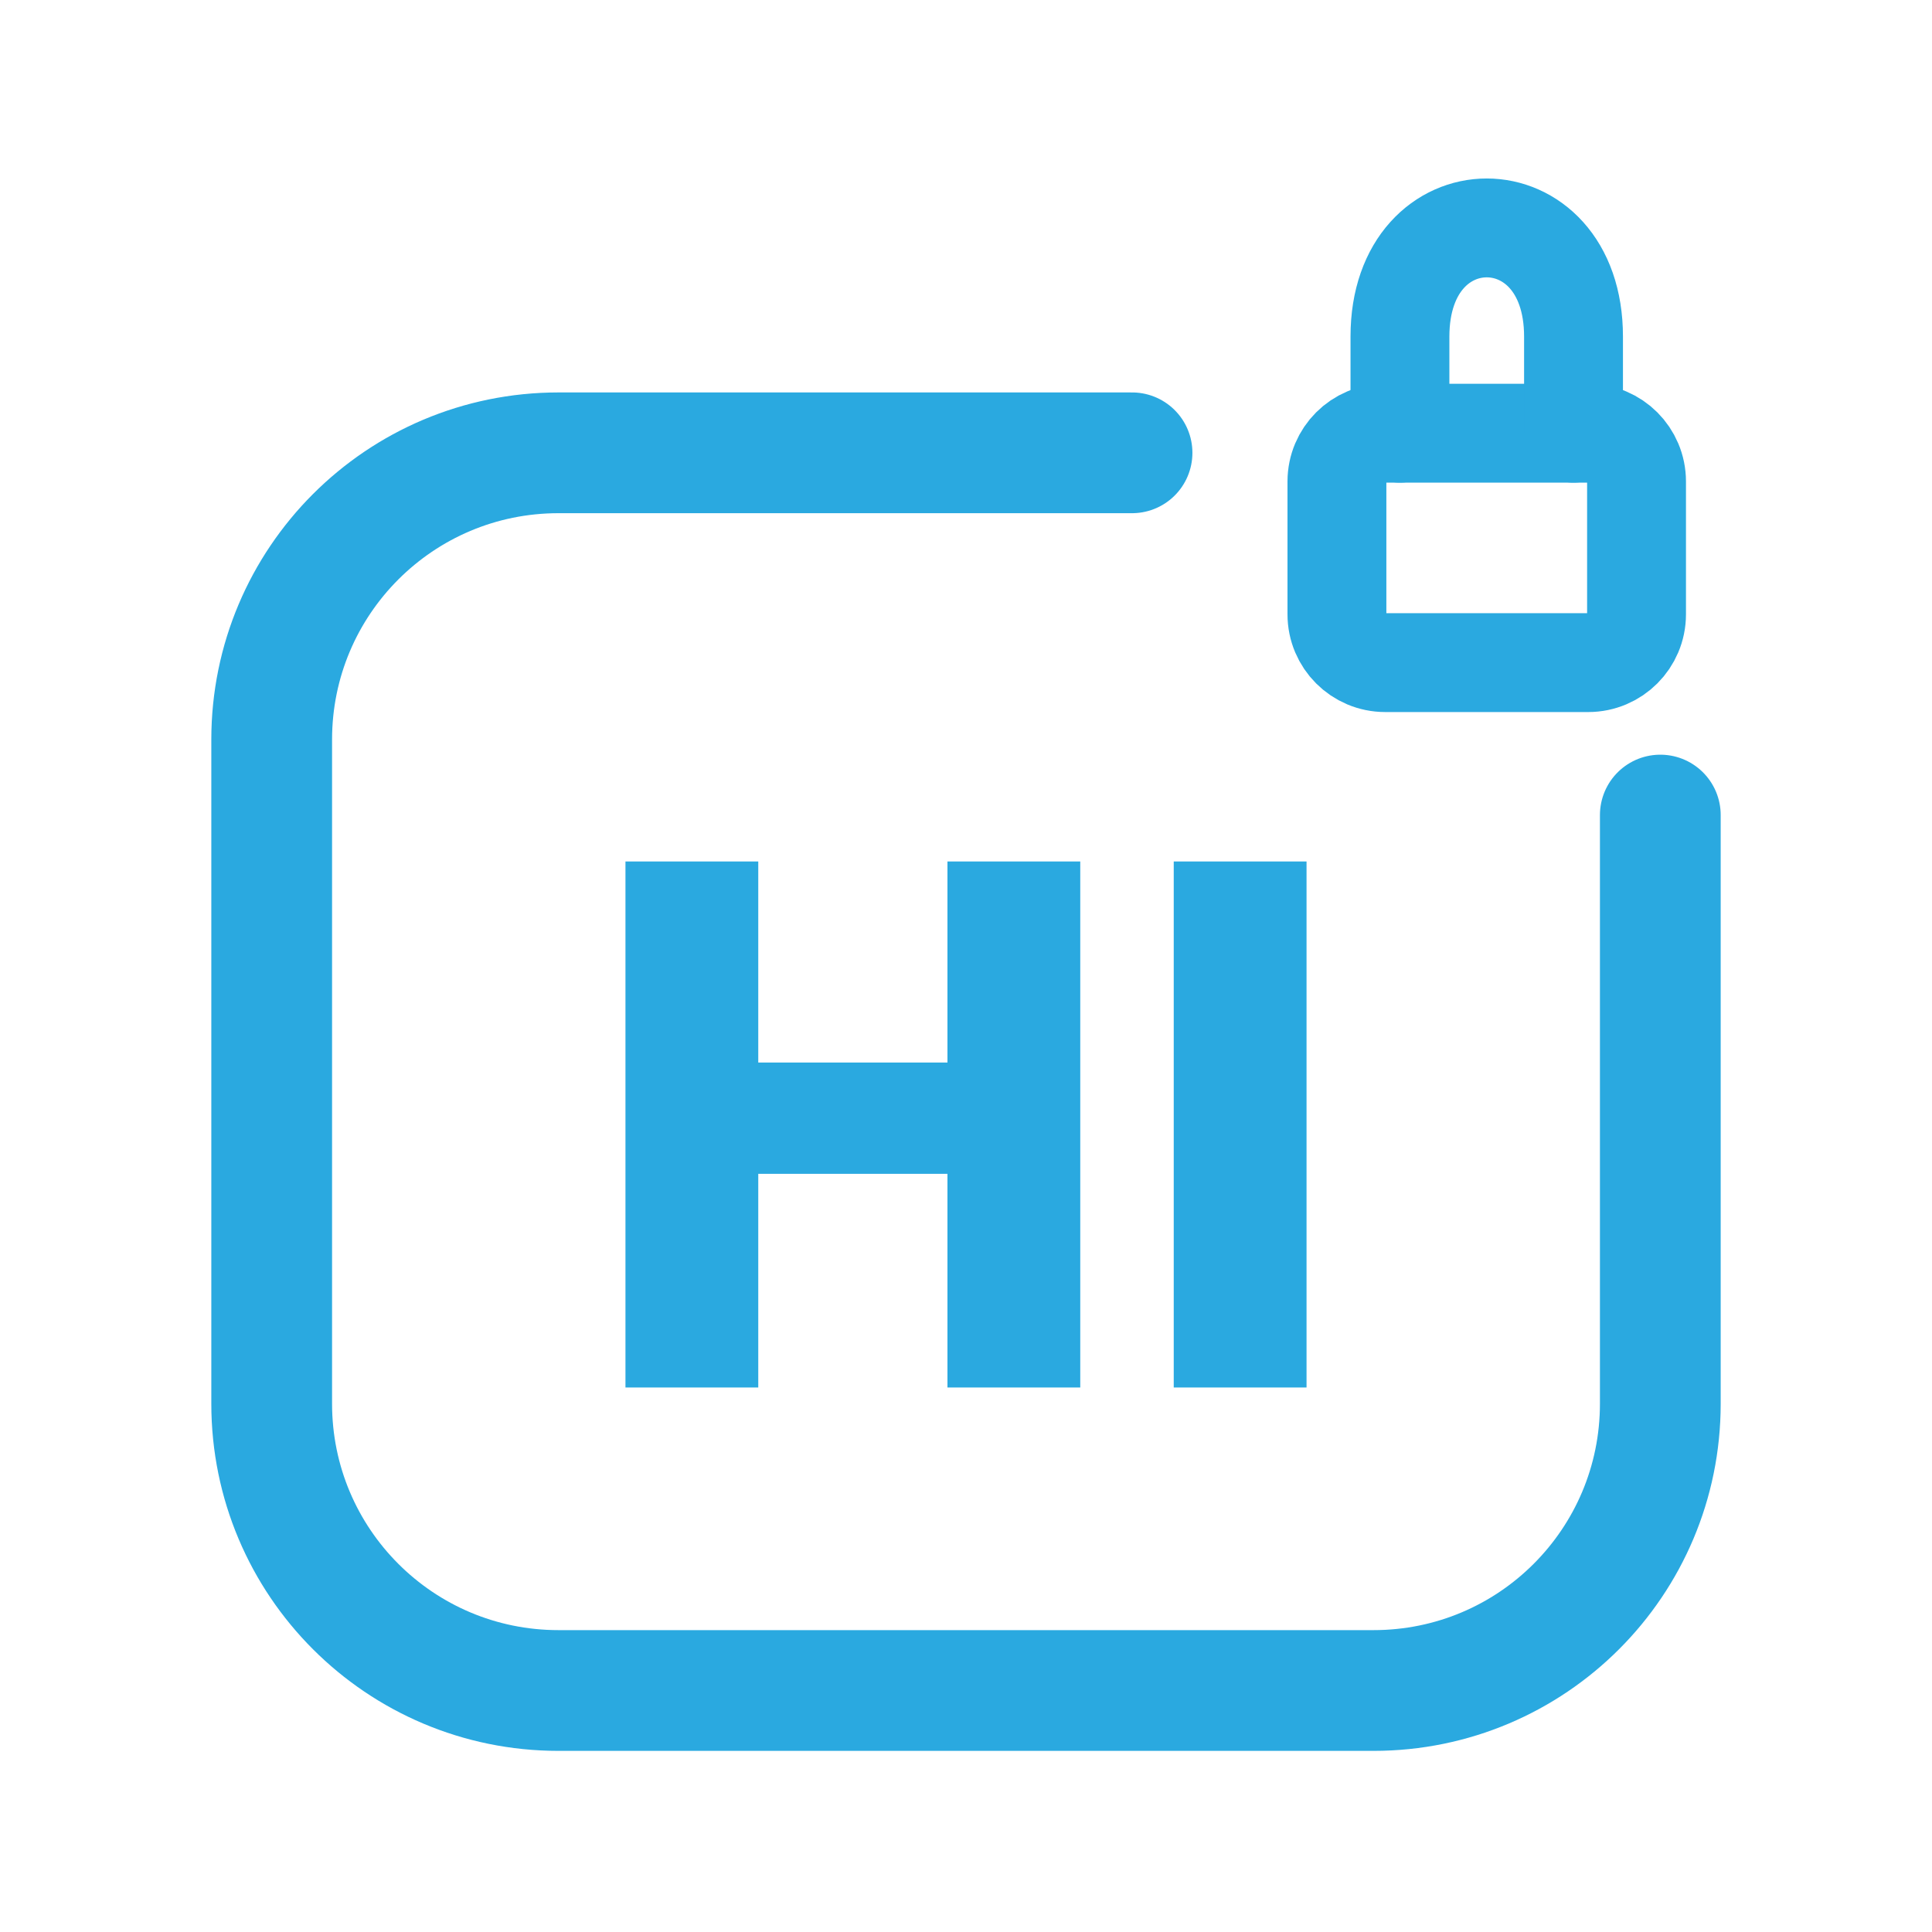
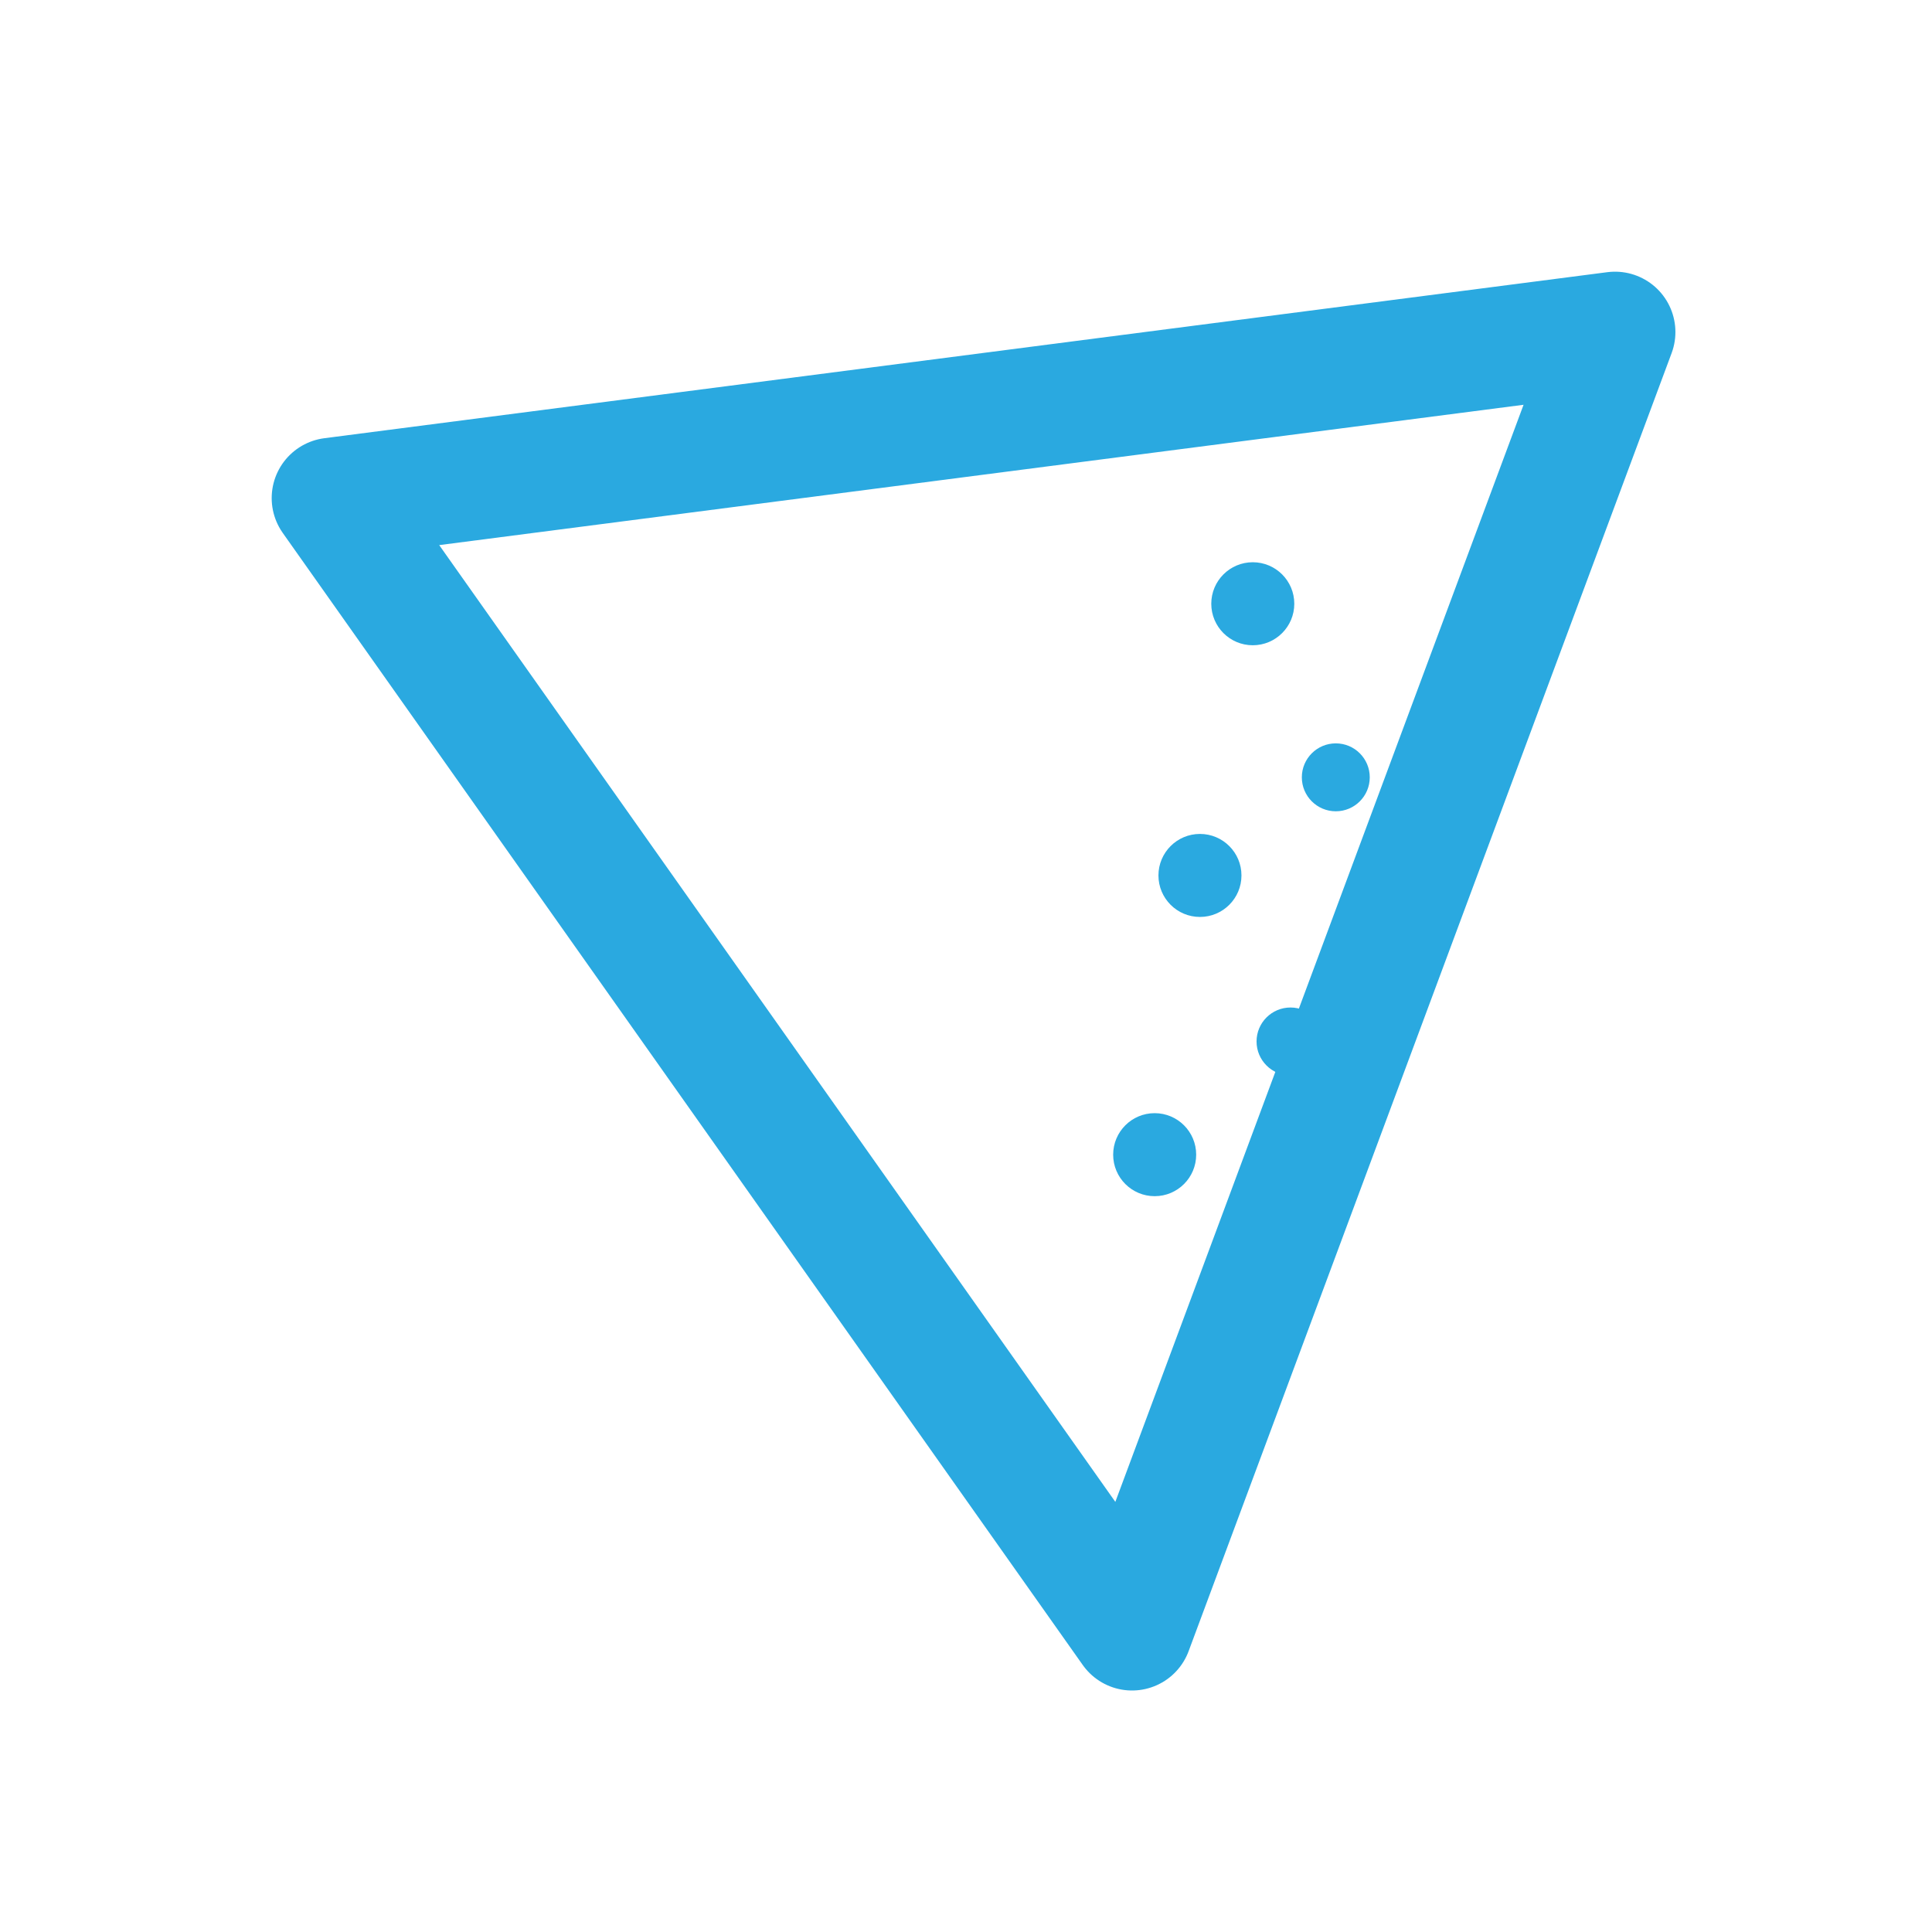
<svg xmlns="http://www.w3.org/2000/svg" viewBox="0 0 512 512" width="512" height="512">
-   <path d="M 300 120 L 148 120 C 106 120 72 154 72 196 L 72 372 C 72 414 106 448 148 448 L 364 448 C 406 448 440 414 440 372 L 440 216" fill="none" stroke="#2AA9E0" stroke-width="32.0" stroke-linecap="round" stroke-linejoin="round" />
-   <rect x="354.3" y="114.8" width="79.4" height="60.8" rx="12.8" fill="none" stroke="#2AA9E0" stroke-width="26.2" stroke-linecap="round" stroke-linejoin="round" />
-   <path d="M 371.0 114.8 L 371.0 89.2 C 371.0 50.8 417.0 50.8 417.0 89.2 L 417.0 114.8" fill="none" stroke="#2AA9E0" stroke-width="26.2" stroke-linecap="round" stroke-linejoin="round" />
-   <path d="M165.754 367.7V228.3H200.948V367.7ZM251.085 367.7V228.3H286.279V367.7ZM185.808 311.075V281.583H263.865V311.075Z" fill="#2AA9E0" stroke="none" />
-   <path d="M311.052 367.7V228.3H346.246V367.7Z" fill="#2AA9E0" stroke="none" />
+   <path d="M 88 132 L 428 88 L 300 432 Z" fill="none" stroke="#2AA9E0" stroke-width="32.0" stroke-linecap="round" stroke-linejoin="round" />
+   <circle cx="332" cy="160" r="11" fill="#2AA9E0" stroke="none" />
+   <circle cx="354" cy="206" r="9" fill="#2AA9E0" stroke="none" />
+   <circle cx="318" cy="232" r="11" fill="#2AA9E0" stroke="none" />
+   <circle cx="342" cy="276" r="9" fill="#2AA9E0" stroke="none" />
+   <circle cx="306" cy="306" r="11" fill="#2AA9E0" stroke="none" />
</svg>
